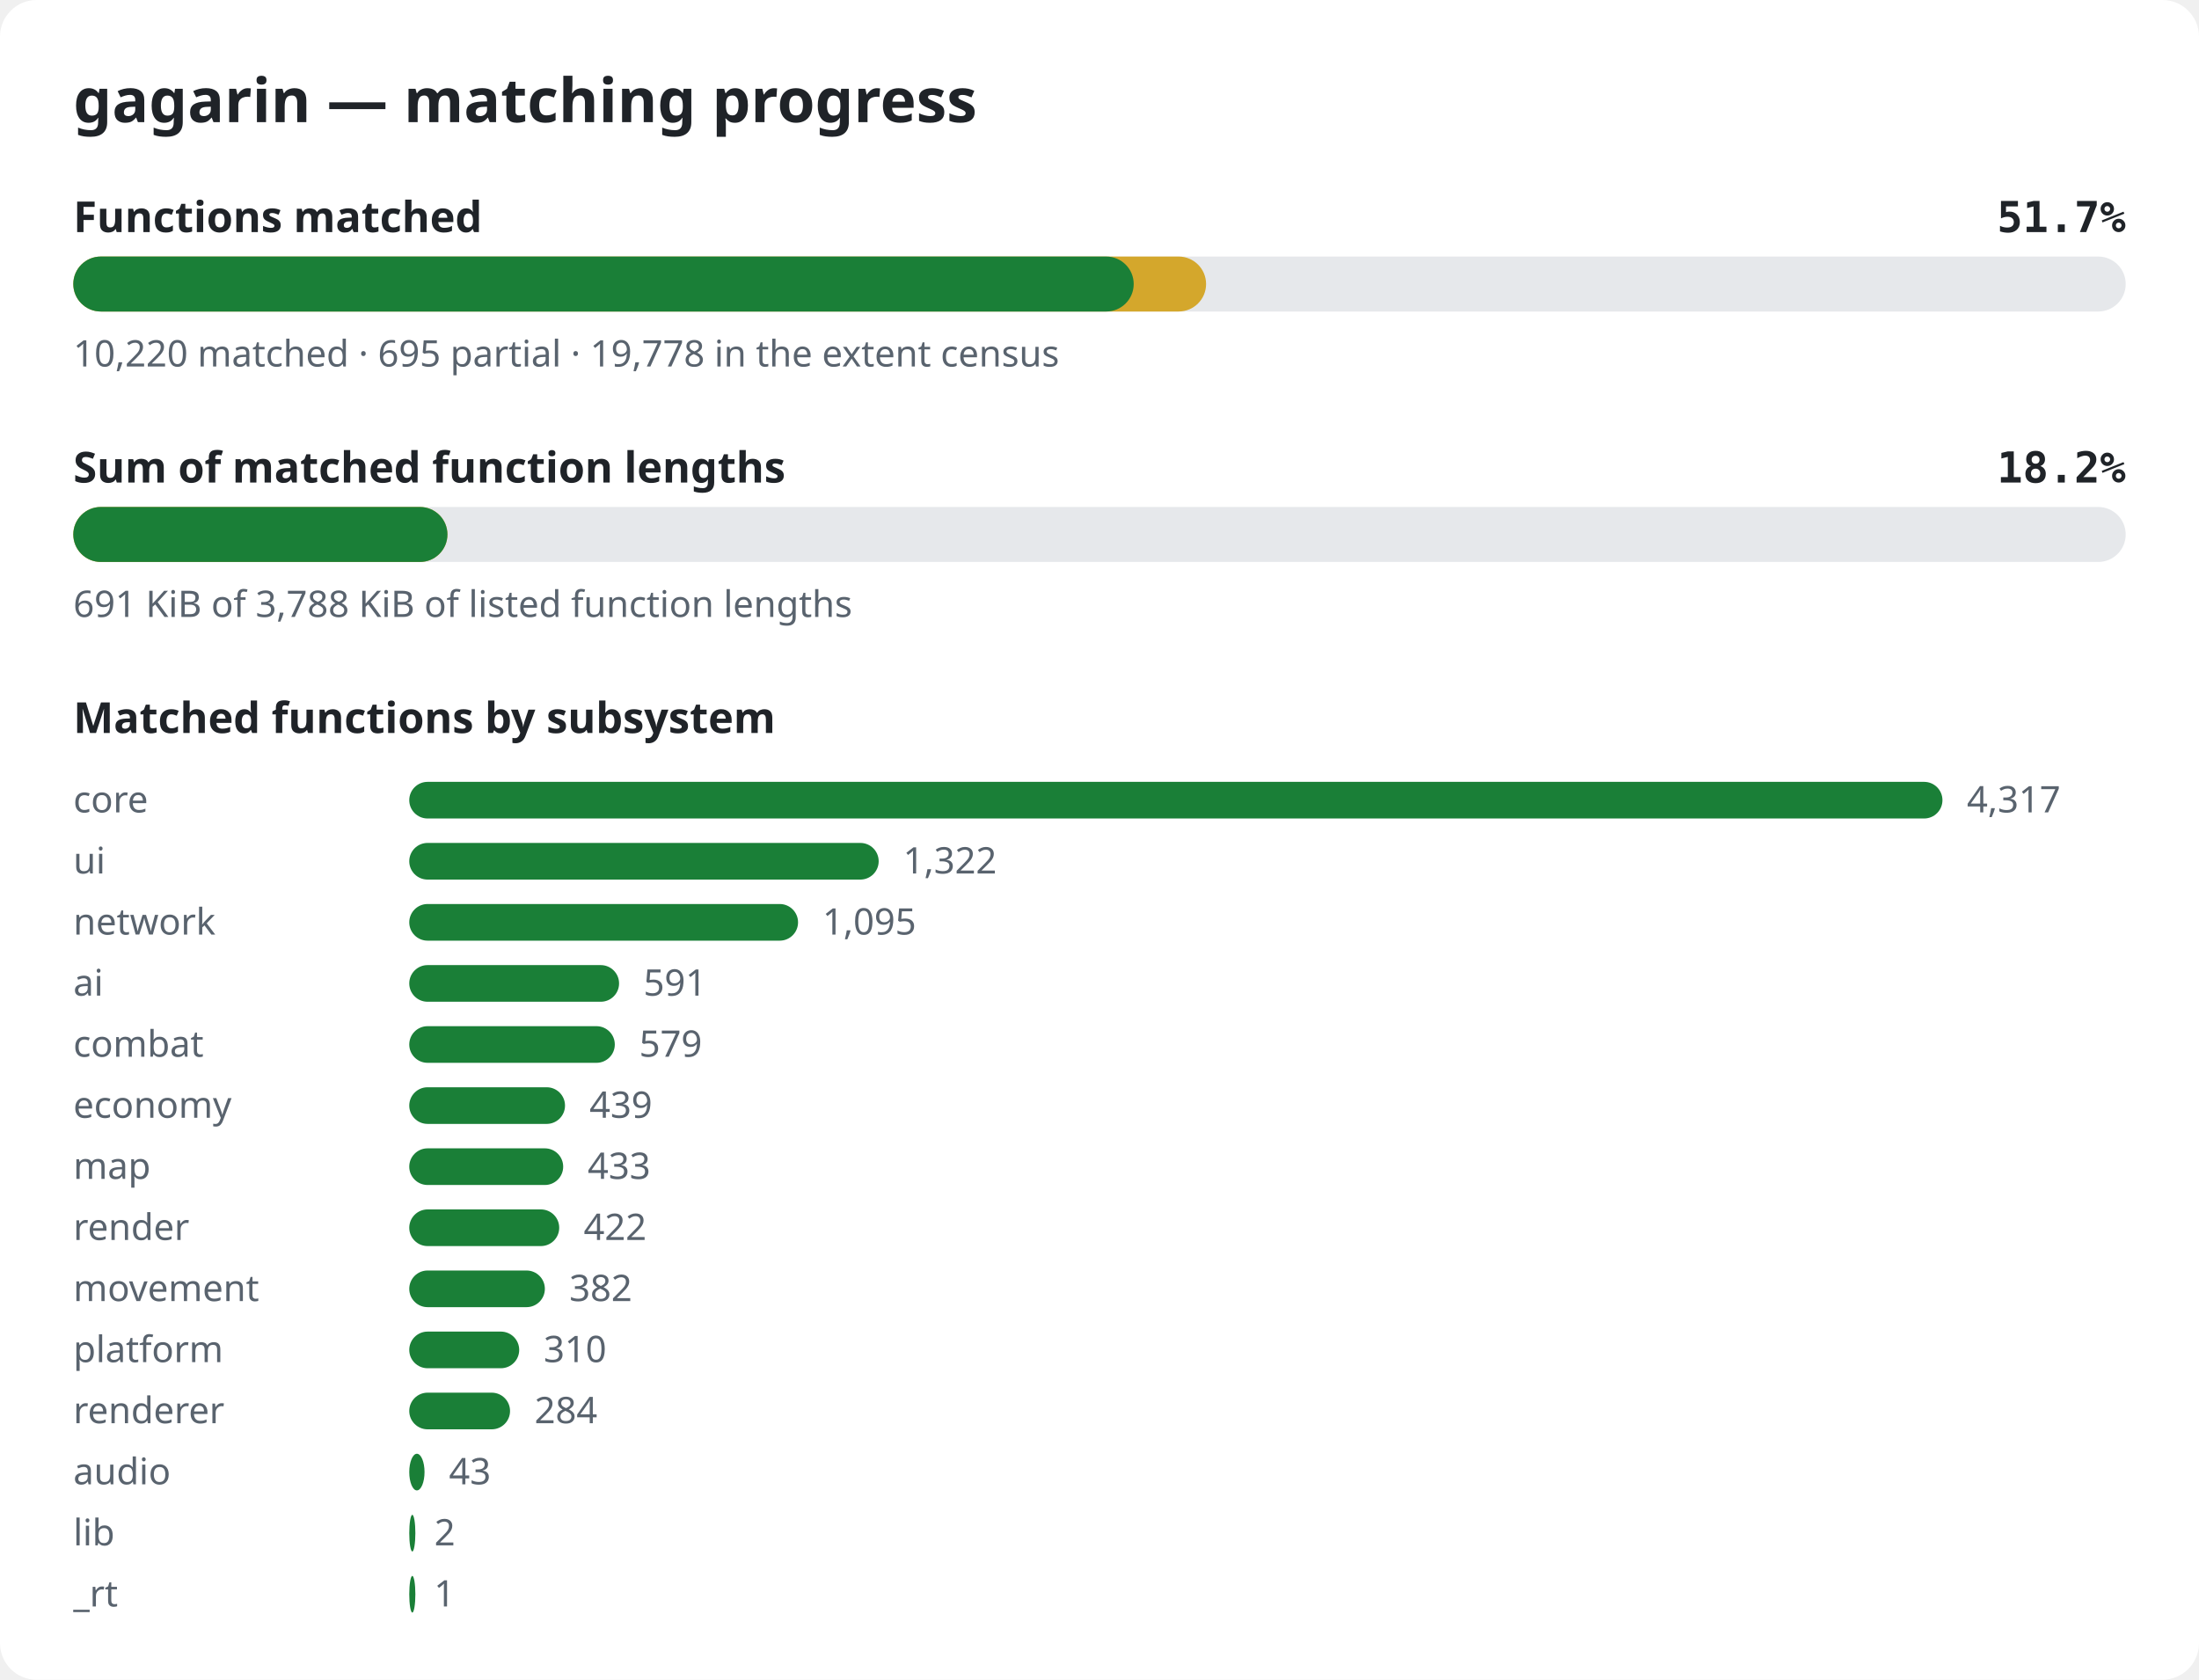
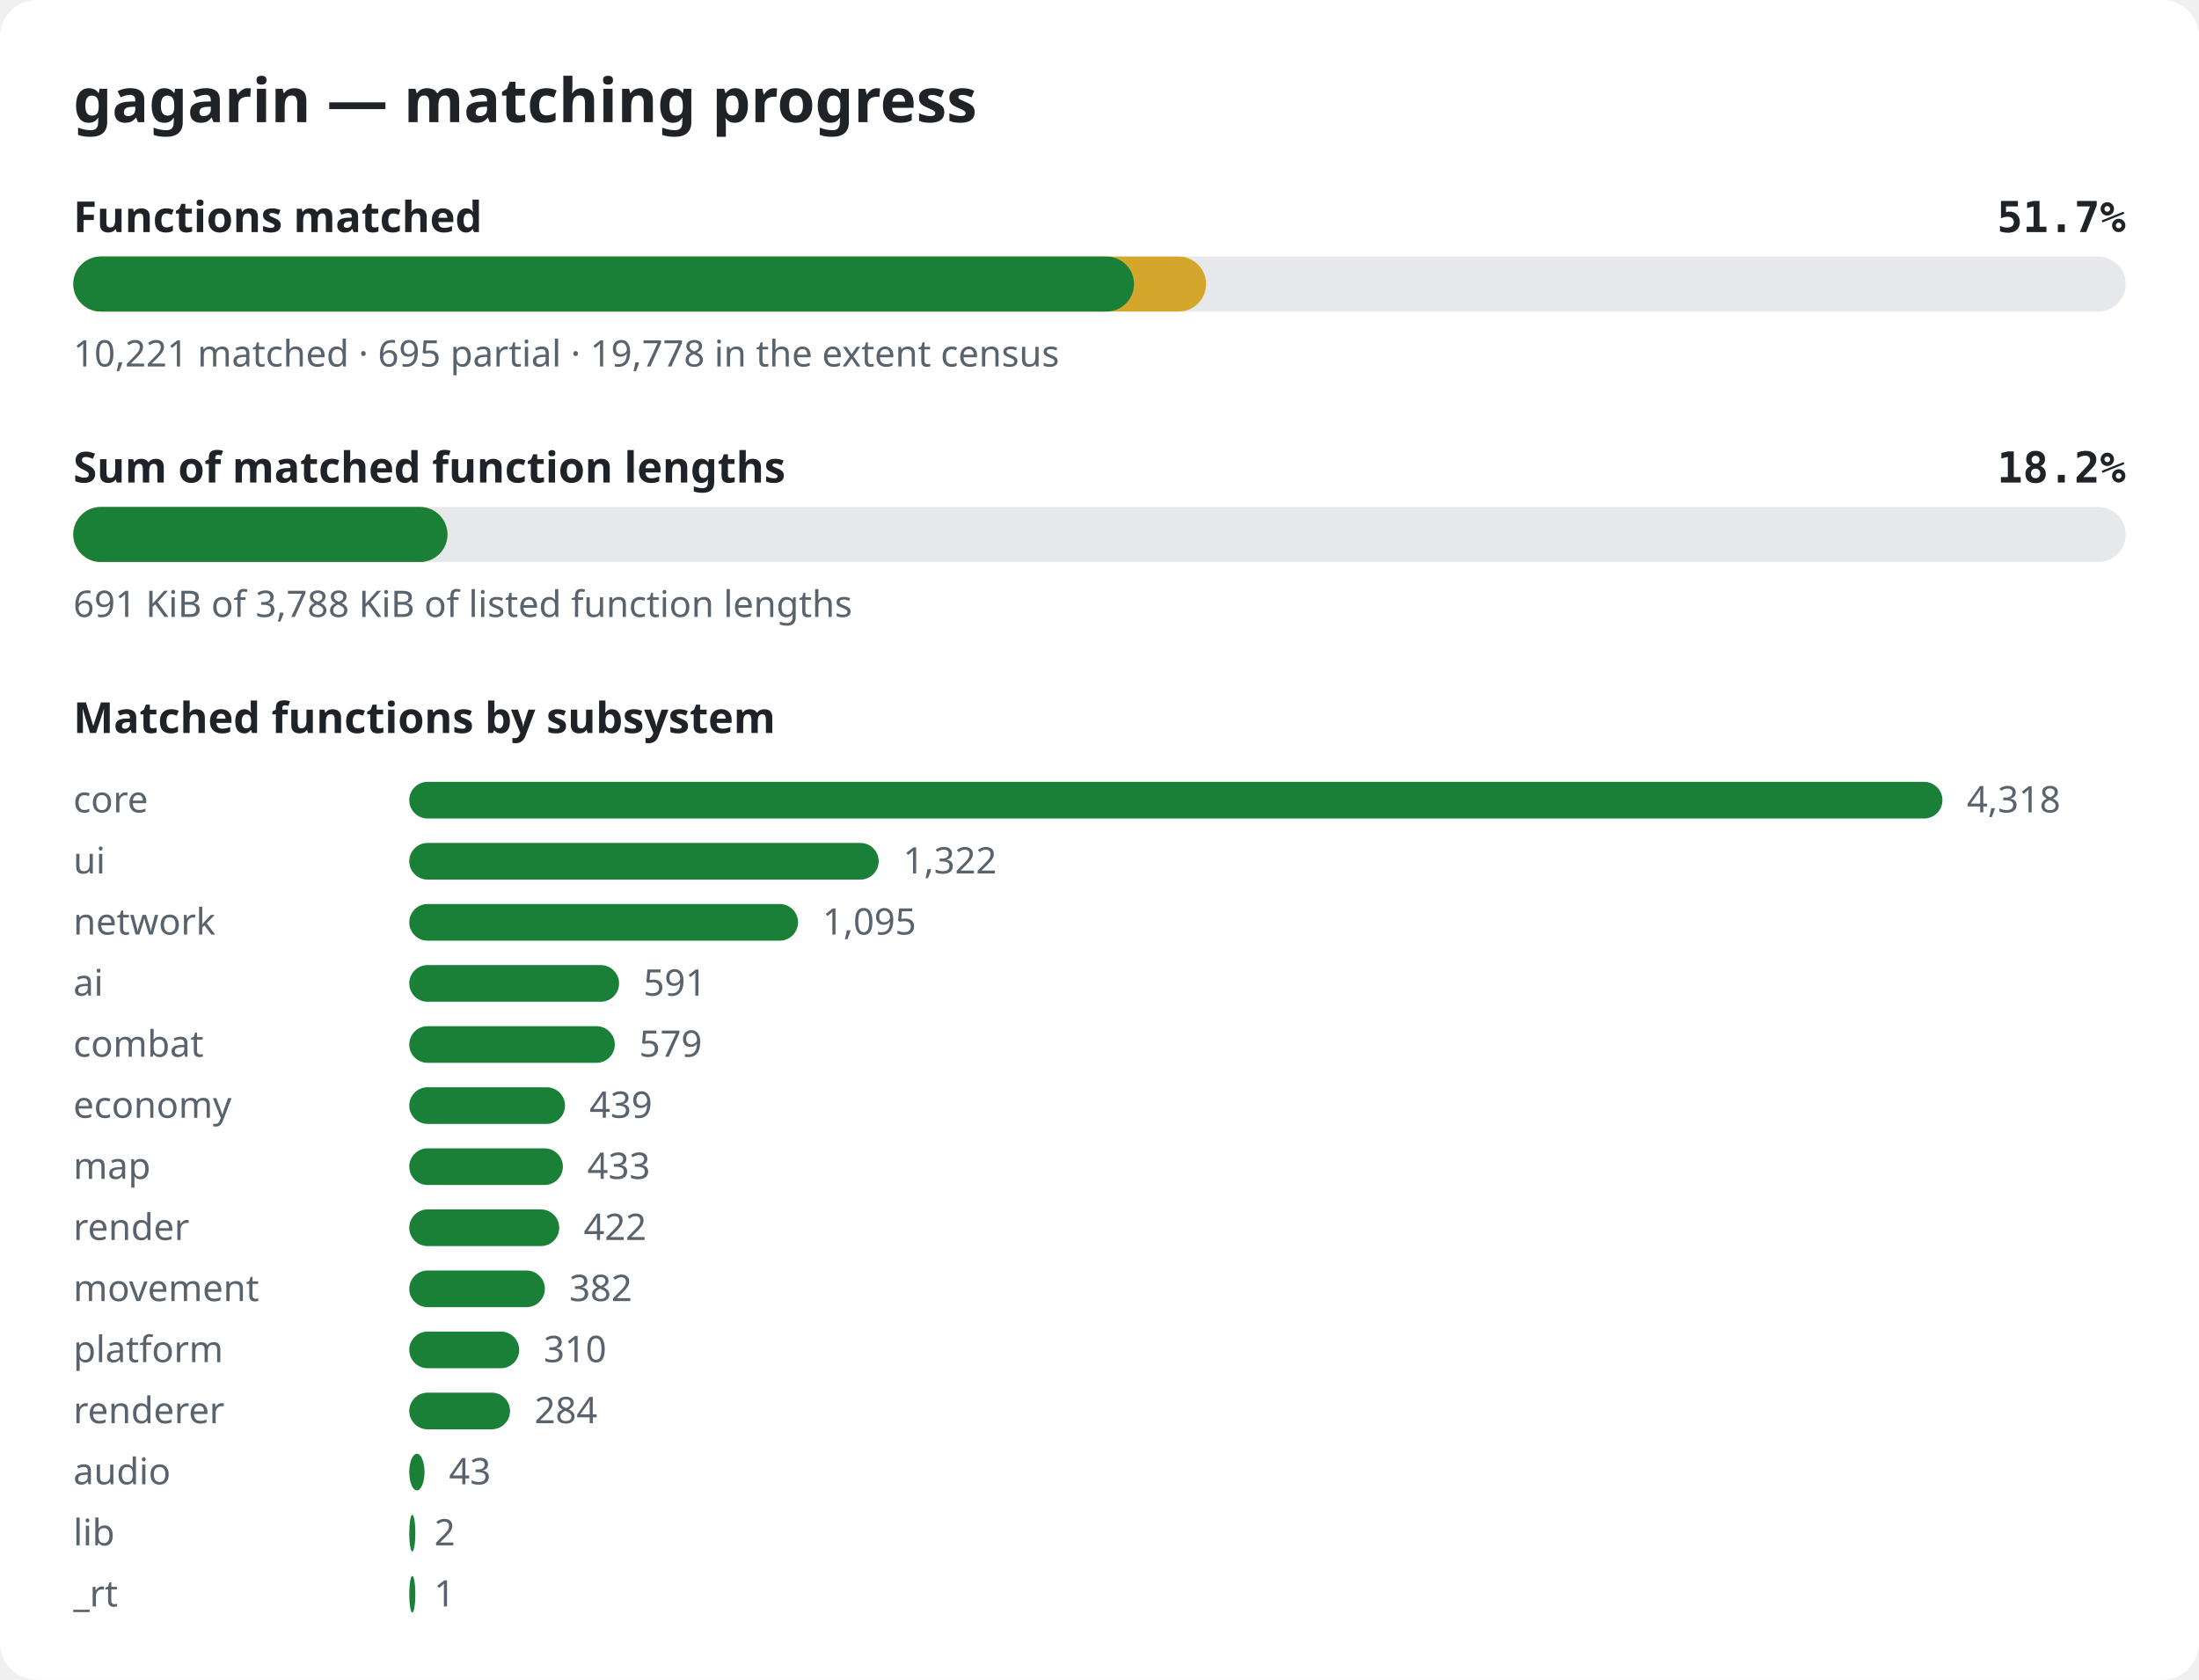
<svg xmlns="http://www.w3.org/2000/svg" width="720" height="550" viewBox="0 0 720 550" role="img" aria-label="gagarin matching progress">
  <style>.bg{fill:#ffffff}.title{font:600 20px sans-serif;fill:#1f2328}.label{font:600 14px sans-serif;fill:#1f2328}.pct{font:600 14px monospace;fill:#1f2328}.note{font:12px sans-serif;fill:#59636e}.track{fill:#e6e8eb}.done{fill:#1a7f37}.partial{fill:#d4a72c}@media (prefers-color-scheme: dark){.bg{fill:#0d1117}.title,.label,.pct{fill:#e6edf3}.note{fill:#9198a1}.track{fill:#262c36}.done{fill:#3fb950}.partial{fill:#d29922}}</style>
  <rect width="720" height="550" rx="12" class="bg" />
  <text x="24" y="40" class="title">gagarin — matching progress</text>
  <text x="24" y="76" class="label">Functions matched</text>
  <text x="696" y="76" class="pct" text-anchor="end">51.7%</text>
  <rect x="24" y="84" width="672" height="18" rx="9" class="track" />
  <rect x="24" y="84" width="370.9" height="18" rx="9" class="partial" />
-   <rect x="24" y="84" width="347.2" height="18" rx="9" class="done" />
-   <text x="24" y="120" class="note">10,220 matched · 695 partial · 19,778 in the extent census</text>
+   <rect x="24" y="84" width="347.3" height="18" rx="9" class="done" />
+   <text x="24" y="120" class="note">10,221 matched · 695 partial · 19,778 in the extent census</text>
  <text x="24" y="158" class="label">Sum of matched function lengths</text>
  <text x="696" y="158" class="pct" text-anchor="end">18.2%</text>
  <rect x="24" y="166" width="672" height="18" rx="9" class="track" />
  <rect x="24" y="166" width="122.5" height="18" rx="9" class="partial" />
  <rect x="24" y="166" width="122.5" height="18" rx="9" class="done" />
  <text x="24" y="202" class="note">691 KiB of 3,788 KiB of listed function lengths</text>
  <text x="24" y="240" class="label">Matched functions by subsystem</text>
  <text x="24" y="266" class="note">core</text>
  <rect x="134" y="256" width="502.0" height="12" rx="6" class="done" />
-   <text x="644.0" y="266" class="note">4,317</text>
+   <text x="644.0" y="266" class="note">4,318</text>
  <text x="24" y="286" class="note">ui</text>
  <rect x="134" y="276" width="153.7" height="12" rx="6" class="done" />
  <text x="295.7" y="286" class="note">1,322</text>
  <text x="24" y="306" class="note">network</text>
  <rect x="134" y="296" width="127.3" height="12" rx="6" class="done" />
  <text x="269.3" y="306" class="note">1,095</text>
  <text x="24" y="326" class="note">ai</text>
  <rect x="134" y="316" width="68.7" height="12" rx="6" class="done" />
  <text x="210.7" y="326" class="note">591</text>
  <text x="24" y="346" class="note">combat</text>
  <rect x="134" y="336" width="67.3" height="12" rx="6" class="done" />
  <text x="209.3" y="346" class="note">579</text>
  <text x="24" y="366" class="note">economy</text>
  <rect x="134" y="356" width="51.0" height="12" rx="6" class="done" />
  <text x="193.0" y="366" class="note">439</text>
  <text x="24" y="386" class="note">map</text>
-   <rect x="134" y="376" width="50.4" height="12" rx="6" class="done" />
-   <text x="192.4" y="386" class="note">433</text>
+   <rect x="134" y="376" width="50.3" height="12" rx="6" class="done" />
+   <text x="192.3" y="386" class="note">433</text>
  <text x="24" y="406" class="note">render</text>
  <rect x="134" y="396" width="49.1" height="12" rx="6" class="done" />
  <text x="191.1" y="406" class="note">422</text>
  <text x="24" y="426" class="note">movement</text>
  <rect x="134" y="416" width="44.4" height="12" rx="6" class="done" />
  <text x="186.4" y="426" class="note">382</text>
  <text x="24" y="446" class="note">platform</text>
  <rect x="134" y="436" width="36.0" height="12" rx="6" class="done" />
  <text x="178.0" y="446" class="note">310</text>
  <text x="24" y="466" class="note">renderer</text>
  <rect x="134" y="456" width="33.0" height="12" rx="6" class="done" />
  <text x="175.0" y="466" class="note">284</text>
  <text x="24" y="486" class="note">audio</text>
  <rect x="134" y="476" width="5.0" height="12" rx="6" class="done" />
  <text x="147.0" y="486" class="note">43</text>
  <text x="24" y="506" class="note">lib</text>
  <rect x="134" y="496" width="2.0" height="12" rx="6" class="done" />
  <text x="142.2" y="506" class="note">2</text>
  <text x="24" y="526" class="note">_rt</text>
  <rect x="134" y="516" width="2.0" height="12" rx="6" class="done" />
  <text x="142.1" y="526" class="note">1</text>
</svg>
